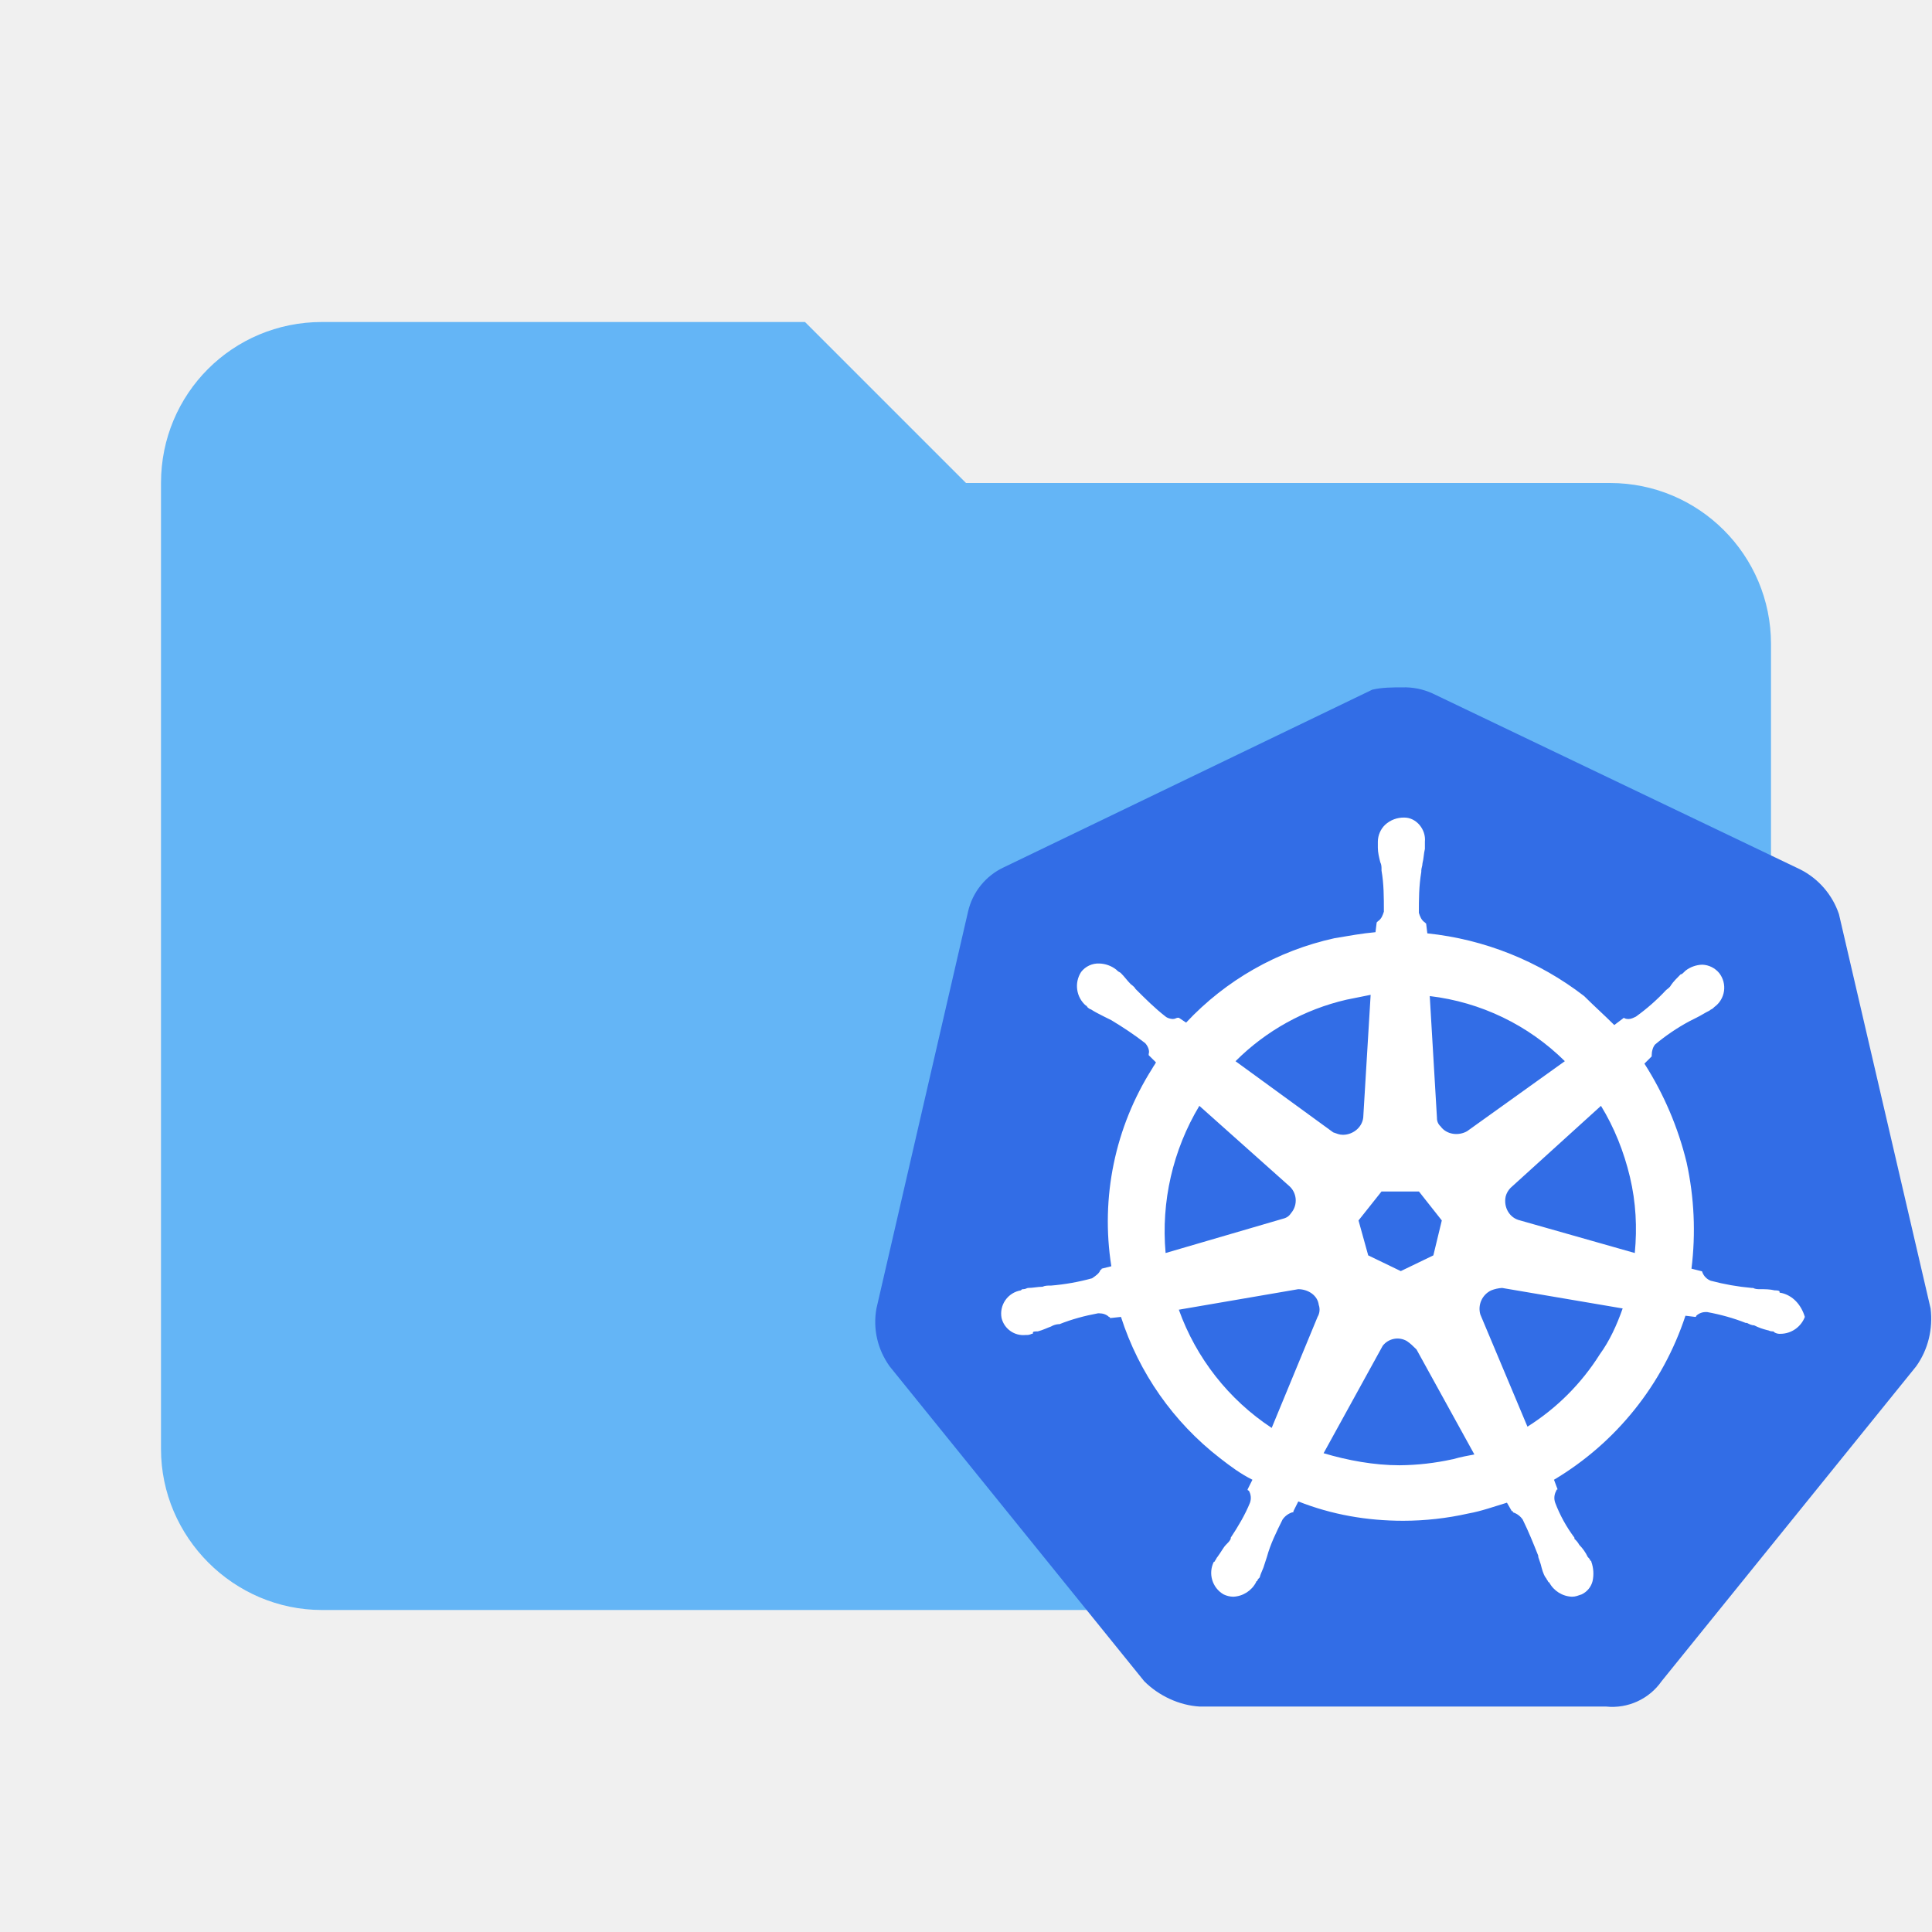
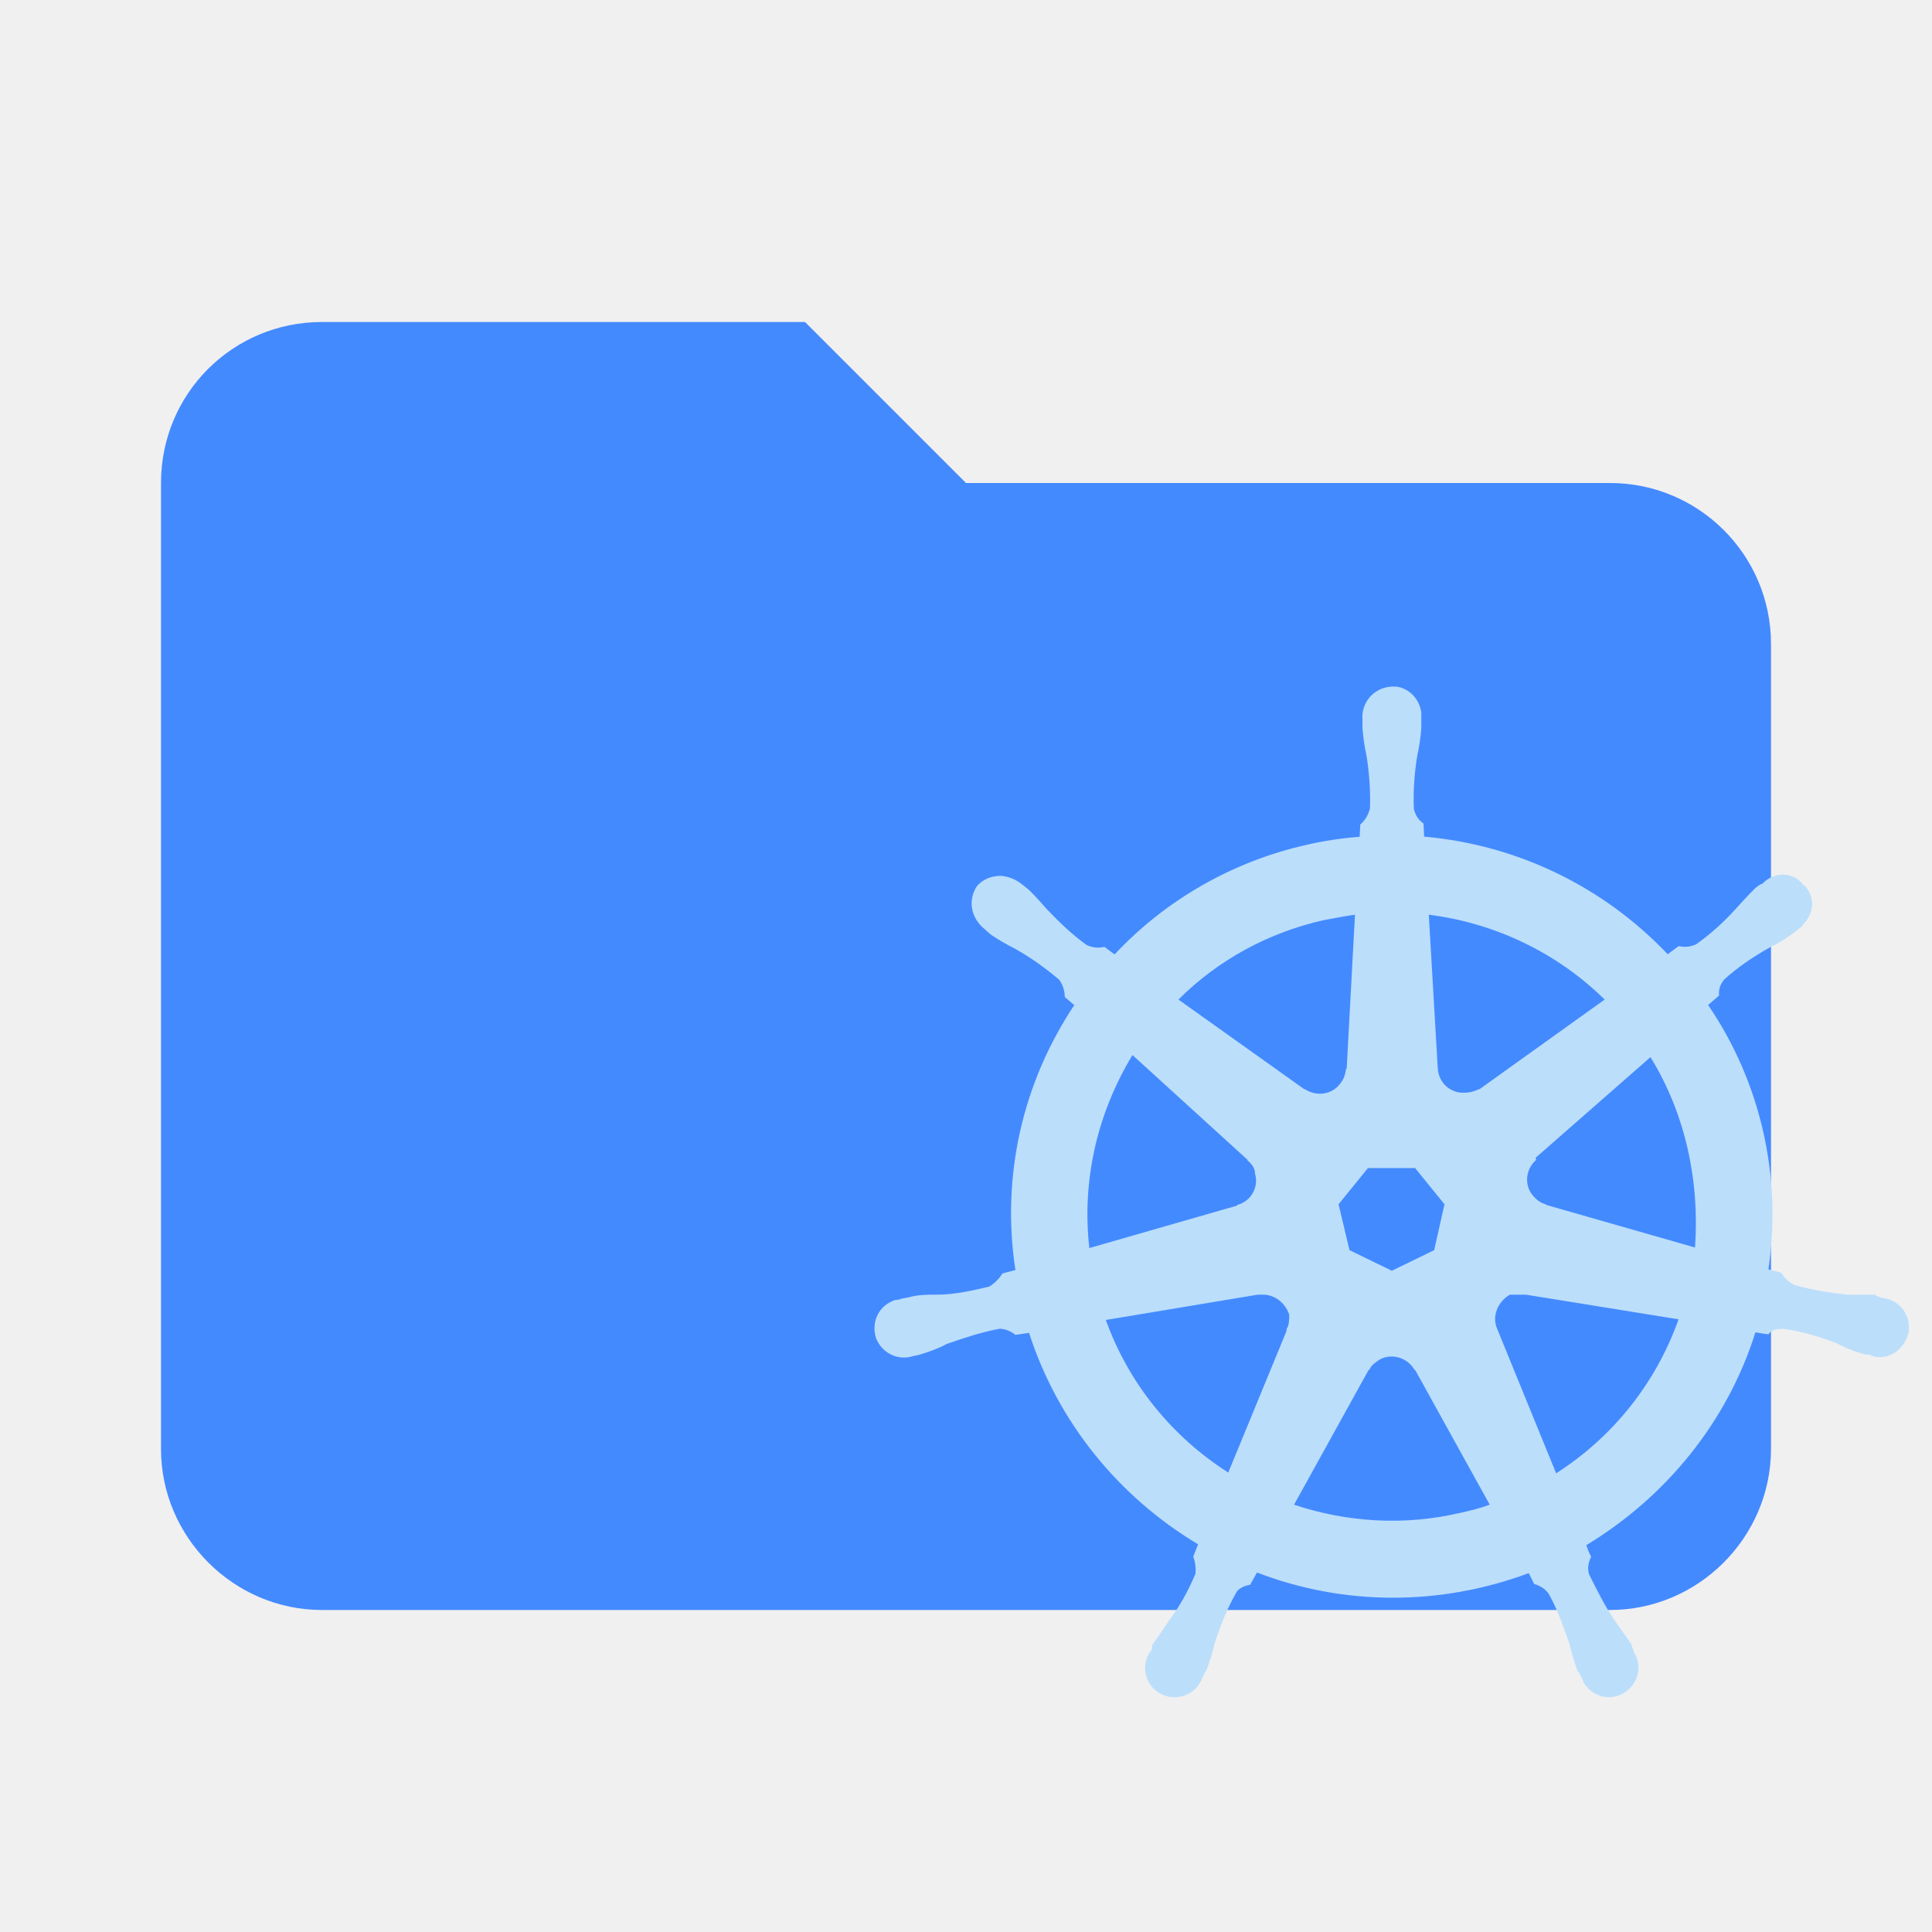
- <svg xmlns="http://www.w3.org/2000/svg" clip-rule="evenodd" fill-rule="evenodd" stroke-linejoin="round" stroke-miterlimit="1.414" viewBox="0 0 24 24" xml:space="preserve">
-   <path d="M10 4H4c-1.11 0-2 .89-2 2v12c0 1.097.903 2 2 2h16c1.097 0 2-.903 2-2V8a2 2 0 0 0-2-2h-8l-2-2z" fill="#64b5f6" fill-rule="nonzero" />
-   <g stroke-width=".174">
-     <path d="M261.61 46.83a1.127 1.127 0 0 0-.557-.644l-5.309-2.541a.974.974 0 0 0-.435-.087c-.14 0-.296 0-.435.034l-5.31 2.56a.935.935 0 0 0-.522.643l-1.322 5.727c-.053.296.017.592.191.835l3.673 4.543c.209.21.505.349.8.366h5.866a.867.867 0 0 0 .801-.366l3.673-4.543c.174-.243.244-.54.209-.835z" fill="#1976d2" style="fill:#326de6" transform="translate(-202.35 -28.956) scale(.8608)" />
-     <path d="M260.77 52.295c-.017 0-.017 0-.017-.017 0-.018-.053-.018-.07-.018-.07-.017-.14-.017-.209-.017-.035 0-.07 0-.104-.018h-.018a3.517 3.517 0 0 1-.592-.104.21.21 0 0 1-.121-.122c0-.017-.018-.017-.018-.017l-.139-.035a4.542 4.542 0 0 0-.07-1.532 4.715 4.715 0 0 0-.609-1.427l.105-.105v-.017c0-.052.017-.122.052-.157a2.96 2.96 0 0 1 .487-.33l.105-.053c.07-.034.121-.07.191-.104.017-.018.035-.018.052-.035l.018-.017a.343.343 0 0 0 .07-.488.332.332 0 0 0-.244-.122.416.416 0 0 0-.244.087l-.018.018c-.017.017-.034.035-.052.035-.052.052-.104.104-.139.156-.017.035-.052.053-.07.07a2.94 2.94 0 0 1-.435.383c-.035.017-.07.035-.104.035-.018 0-.052 0-.07-.018l-.139.105c-.14-.14-.296-.279-.435-.418a4.46 4.46 0 0 0-2.263-.905l-.017-.14-.018-.017c-.052-.035-.07-.087-.087-.139 0-.191 0-.383.035-.592v-.017c0-.035.017-.07.017-.105.018-.07.018-.139.035-.209v-.104c.018-.174-.122-.348-.296-.348a.395.395 0 0 0-.278.104.344.344 0 0 0-.105.244v.087c0 .07.018.14.035.209.018.035.018.07.018.104v.018c.034.191.034.383.034.592-.017.052-.034.104-.087.139l-.017.017-.017.14c-.192.017-.383.052-.592.087a4.15 4.15 0 0 0-2.141 1.218l-.105-.07h-.017c-.017 0-.035.018-.07.018s-.087-.018-.104-.035c-.157-.122-.296-.261-.435-.4-.018-.035-.052-.053-.07-.07-.052-.052-.087-.105-.14-.157-.017-.017-.034-.017-.051-.035l-.018-.017a.416.416 0 0 0-.243-.087.313.313 0 0 0-.262.122.374.374 0 0 0 .07.487c.017 0 .017.018.017.018s.035.034.053.034c.052.035.122.07.191.105l.105.052c.174.105.33.209.487.33.035.036.07.105.052.157v.018l.105.104c-.018.035-.035.053-.053.087a4.123 4.123 0 0 0-.591 2.855l-.14.035c0 .017-.017.017-.017.017-.017.052-.07.087-.122.122a3.233 3.233 0 0 1-.592.105h-.017c-.035 0-.07 0-.105.017-.07 0-.139.017-.208.017-.018 0-.035.018-.07.018-.017 0-.017 0-.035.017a.34.34 0 0 0-.278.4.323.323 0 0 0 .348.244c.035 0 .052 0 .087-.017.017 0 .017 0 .017-.018 0-.017.035-.017.07-.017.07-.017.139-.052.191-.07a.247.247 0 0 1 .105-.034h.017c.174-.07.366-.122.557-.157h.017c.053 0 .105.017.14.052.017 0 .017.017.017.017l.157-.017a4.2 4.2 0 0 0 1.427 2.037c.157.122.296.226.47.313l-.07.14c0 .017.018.017.018.017a.206.206 0 0 1 .017.174c-.07.174-.174.348-.278.505v.017c-.018.035-.035.052-.07.087s-.07.104-.122.174c-.017.017-.017.035-.034.052 0 0 0 .018-.018.018a.358.358 0 0 0 .14.47.328.328 0 0 0 .139.034.39.39 0 0 0 .33-.208s0-.018.018-.018c0-.017.017-.035.035-.052.017-.07.052-.122.07-.192l.034-.104c.052-.191.14-.366.226-.54a.27.27 0 0 1 .14-.104c.017 0 .017 0 .017-.017l.07-.14c.487.192.992.279 1.514.279a4.3 4.3 0 0 0 .94-.105c.191-.034.383-.104.557-.156l.07.122c.017 0 .017 0 .017.017a.27.27 0 0 1 .14.104c.086.174.156.349.225.523v.017l.035.104c.018.07.035.14.07.192.017.017.017.035.035.052 0 0 0 .018.017.018a.39.39 0 0 0 .33.208c.053 0 .088-.017.14-.034a.291.291 0 0 0 .157-.192.508.508 0 0 0-.018-.278c0-.018-.017-.018-.017-.018 0-.017-.018-.035-.035-.052a.624.624 0 0 0-.122-.174.306.306 0 0 0-.07-.087v-.017a2.057 2.057 0 0 1-.278-.505.206.206 0 0 1 .017-.174c0-.018.018-.018.018-.018l-.052-.139a4.332 4.332 0 0 0 1.897-2.367l.14.017c.017 0 .017-.017.017-.017a.198.198 0 0 1 .139-.053h.017c.192.035.383.088.557.157h.018c.034.018.07.035.104.035.07.035.122.052.192.07.017 0 .034.017.07.017.017 0 .017 0 .034.017a.157.157 0 0 0 .087.018.379.379 0 0 0 .348-.244c-.052-.174-.174-.313-.348-.348zm-5.013-.54-.47.227-.47-.227-.14-.504.332-.418h.54l.33.418zm2.837-1.131c.087.366.105.731.07 1.097l-1.654-.47c-.156-.035-.243-.192-.209-.348a.28.28 0 0 1 .07-.122l1.305-1.184c.192.313.331.662.418 1.027zm-.94-1.671-1.41 1.01c-.121.07-.296.052-.383-.07a.158.158 0 0 1-.052-.122l-.104-1.758a3.325 3.325 0 0 1 1.95.94zm-3.15-.888.348-.07-.105 1.741c0 .157-.139.279-.296.279-.052 0-.087-.018-.139-.035l-1.41-1.027a3.32 3.32 0 0 1 1.602-.888zm-2.124 1.532 1.288 1.149a.28.28 0 0 1 .035.4c-.035.052-.07.07-.14.087l-1.67.488a3.52 3.52 0 0 1 .487-2.124zm-.296 2.942 1.723-.296c.14 0 .279.087.296.226a.206.206 0 0 1-.017.174l-.662 1.602a3.424 3.424 0 0 1-1.34-1.706zm3.951 2.158a3.687 3.687 0 0 1-.766.087c-.365 0-.748-.07-1.096-.174l.853-1.55a.27.27 0 0 1 .348-.069c.052.035.087.07.14.122l.835 1.515c-.087.017-.192.034-.314.07zm2.124-1.514a3.324 3.324 0 0 1-1.044 1.044l-.68-1.619a.294.294 0 0 1 .157-.348.508.508 0 0 1 .157-.035l1.74.296c-.086.244-.19.47-.33.662z" fill="#fff" style="fill:#fff" transform="translate(-202.35 -28.956) scale(.8608)" />
-   </g>
+ <svg xmlns="http://www.w3.org/2000/svg" clip-rule="evenodd" fill-rule="evenodd" stroke-linejoin="round" stroke-miterlimit="1.414" version="1.1" viewBox="0 0 24 24" xml:space="preserve">
+   <path d="M10 4H4c-1.11 0-2 .89-2 2v12c0 1.097.903 2 2 2h16c1.097 0 2-.903 2-2V8a2 2 0 0 0-2-2h-8l-2-2z" fill="#448aff" fill-rule="nonzero" />
+   <path d="m17.332 8.53c-0.024-0.002-0.049-0.002-0.075 0.002-0.204 0.026-0.349 0.204-0.332 0.408v0.103c0.009 0.119 0.026 0.238 0.051 0.349 0.034 0.213 0.05 0.433 0.042 0.654-0.025 0.085-0.06 0.145-0.12 0.196l-0.008 0.153c-0.221 0.017-0.45 0.05-0.663 0.101-0.91 0.204-1.744 0.68-2.381 1.36l-0.126-0.093c-0.077 0.017-0.154 0.009-0.223-0.025-0.179-0.128-0.338-0.282-0.492-0.443-0.077-0.085-0.154-0.178-0.239-0.254l-0.076-0.06c-0.077-0.06-0.162-0.093-0.256-0.101-0.119 0-0.221 0.041-0.297 0.126-0.119 0.179-0.075 0.4 0.095 0.536l0.008 0.008c0.017 0.017 0.051 0.043 0.068 0.06 0.102 0.068 0.204 0.127 0.306 0.178 0.196 0.111 0.375 0.239 0.545 0.384 0.043 0.06 0.068 0.136 0.068 0.213l0.118 0.101c-0.646 0.969-0.909 2.135-0.731 3.291l-0.161 0.042c-0.043 0.068-0.095 0.12-0.163 0.163-0.213 0.051-0.433 0.101-0.654 0.101-0.111 0-0.23-7.73e-4 -0.349 0.033l-0.093 0.018h-0.008v0.008c-0.025 1e-6 -0.051 0.008-0.068 0.008-0.204 0.068-0.297 0.273-0.237 0.468 0.068 0.187 0.271 0.289 0.458 0.229 0.051-0.009 0.086-0.018 0.111-0.027 0.111-0.034 0.22-0.075 0.314-0.126 0.221-0.077 0.425-0.145 0.654-0.188 0.068 0 0.145 0.034 0.196 0.076l0.169-0.025c0.357 1.105 1.106 2.032 2.1 2.627l-0.06 0.153c0.025 0.068 0.035 0.145 0.027 0.213-0.085 0.204-0.196 0.408-0.332 0.586-0.068 0.102-0.128 0.195-0.204 0.297 0 0.025 7.71e-4 0.069-0.033 0.095-0.009 0.025-0.026 0.043-0.035 0.068-0.068 0.196 0.034 0.399 0.221 0.467 0.196 0.068 0.4-0.034 0.468-0.221 0.017-0.025 0.033-0.085 0.05-0.085 0.043-0.119 0.077-0.23 0.103-0.34 0.077-0.238 0.162-0.45 0.281-0.654 0.043-0.043 0.102-0.068 0.161-0.076l0.085-0.153c1.08 0.417 2.279 0.416 3.376 0.008l0.068 0.136c0.068 0.017 0.135 0.058 0.178 0.118 0.111 0.196 0.179 0.4 0.256 0.613 0.025 0.111 0.06 0.221 0.103 0.349 0.017 0 0.033 0.051 0.05 0.076 0.009 0.025 0.018 0.043 0.027 0.068 0.102 0.17 0.323 0.238 0.501 0.128 0.179-0.111 0.228-0.331 0.126-0.501-0.009-0.034-0.033-0.077-0.033-0.103-0.068-0.094-0.136-0.195-0.204-0.289-0.128-0.187-0.22-0.374-0.322-0.578-0.025-0.077-0.009-0.153 0.025-0.221-0.025-0.043-0.043-0.093-0.06-0.144 0.986-0.595 1.752-1.53 2.1-2.643 0.051 0.009 0.102 0.016 0.161 0.025 0.051-0.068 0.119-0.068 0.196-0.068 0.23 0.034 0.433 0.094 0.654 0.179 0.094 0.051 0.195 0.092 0.306 0.126 0.034 0.009 0.069 0.018 0.12 0.018v0.008c0 0.009 0.034 0.008 0.06 0.017 0.204 0.025 0.366-0.12 0.408-0.315 0.025-0.204-0.111-0.39-0.315-0.415-0.034-0.009-0.076-0.018-0.101-0.043h-0.349c-0.221-0.025-0.442-0.06-0.654-0.12-0.068-0.034-0.129-0.085-0.163-0.153l-0.161-0.042c0.17-1.148-0.094-2.322-0.749-3.283l0.136-0.118c-0.009-0.077 0.017-0.145 0.068-0.204 0.162-0.145 0.349-0.273 0.545-0.384 0.102-0.051 0.204-0.11 0.297-0.178 0.025-0.017 0.059-0.043 0.076-0.06 0.025-0.017 0.051-0.034 0.051-0.051 0.153-0.145 0.162-0.374 0-0.51-0.128-0.153-0.357-0.153-0.501 0-0.025 0-0.059 0.034-0.085 0.051-0.085 0.085-0.163 0.169-0.239 0.254-0.145 0.162-0.315 0.316-0.493 0.443-0.068 0.034-0.144 0.042-0.221 0.025l-0.136 0.101c-0.799-0.841-1.869-1.359-3.026-1.461l-0.008-0.163c-0.06-0.043-0.103-0.101-0.12-0.186-0.009-0.221 0.008-0.442 0.042-0.654 0.025-0.111 0.043-0.23 0.051-0.349v-0.188c-0.022-0.171-0.154-0.31-0.324-0.325zm-0.5 2.833-0.103 1.913h-0.008c-0.009 0.068-0.026 0.128-0.068 0.179-0.102 0.145-0.297 0.17-0.442 0.076h-0.008l-1.564-1.114c0.493-0.493 1.121-0.833 1.802-0.986 0.136-0.025 0.264-0.051 0.392-0.068zm0.917 0c0.816 0.102 1.59 0.468 2.185 1.054l-1.556 1.114h-0.008c-0.051 0.025-0.11 0.043-0.178 0.043-0.179 0.009-0.324-0.129-0.332-0.307zm-3.68 1.744 1.428 1.3v0.008c0.051 0.043 0.093 0.095 0.093 0.163 0.051 0.17-0.051 0.348-0.221 0.39v0.008l-1.837 0.528c-0.094-0.833 0.094-1.667 0.536-2.398zm6.434 0.025c0.434 0.706 0.612 1.54 0.553 2.365l-1.845-0.528-0.008-0.008c-0.06-0.017-0.11-0.05-0.153-0.101-0.119-0.128-0.103-0.333 0.033-0.452l-0.008-0.025zm-3.51 1.378h0.586l0.365 0.45-0.128 0.57-0.526 0.256-0.526-0.256-0.136-0.57zm-1.37 1.573h0.068c0.145 0 0.273 0.101 0.324 0.246 0 0.06 7.72e-4 0.137-0.033 0.179v0.025l-0.724 1.76c-0.706-0.451-1.24-1.114-1.521-1.896zm3.13 0h0.204l1.895 0.306c-0.281 0.791-0.815 1.462-1.521 1.913l-0.732-1.793c-0.068-0.153 0.001-0.332 0.154-0.425zm-1.496 0.77c0.124-0.012 0.25 0.05 0.314 0.164h0.008l0.927 1.675c-0.119 0.043-0.246 0.076-0.365 0.101-0.689 0.162-1.403 0.12-2.066-0.101l0.927-1.675h0.008c0.025-0.06 0.068-0.085 0.128-0.128 0.038-0.021 0.078-0.033 0.12-0.037z" fill="#bbdefb" stroke-width=".85" />
</svg>
